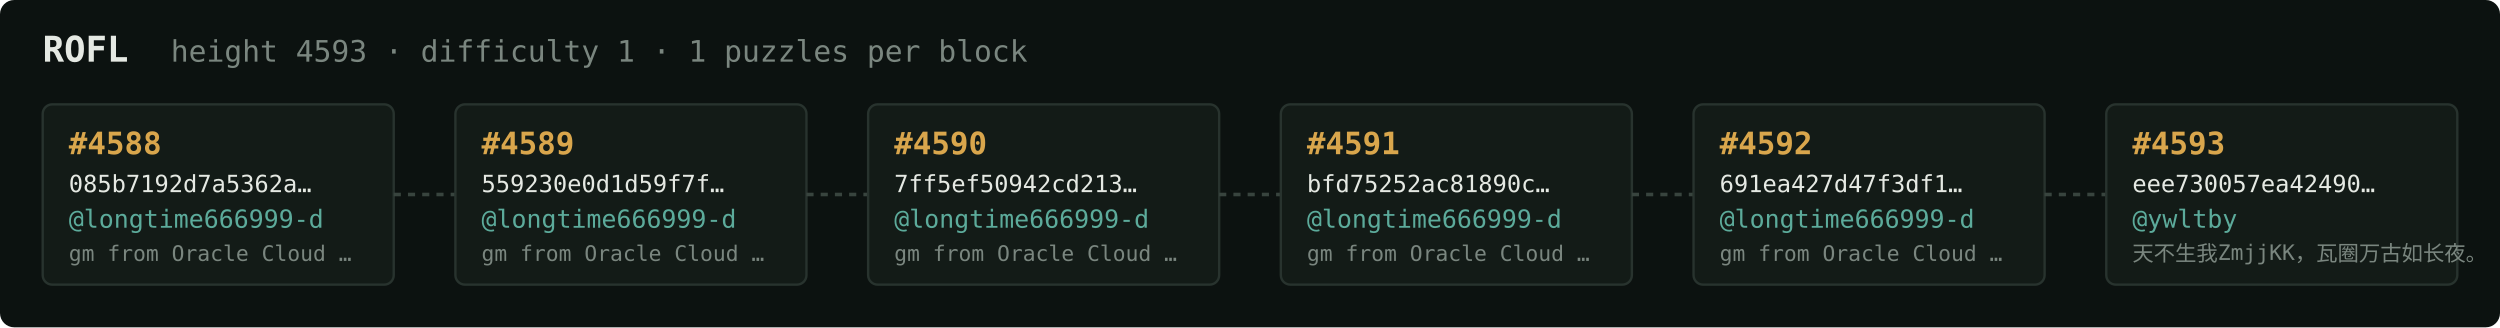
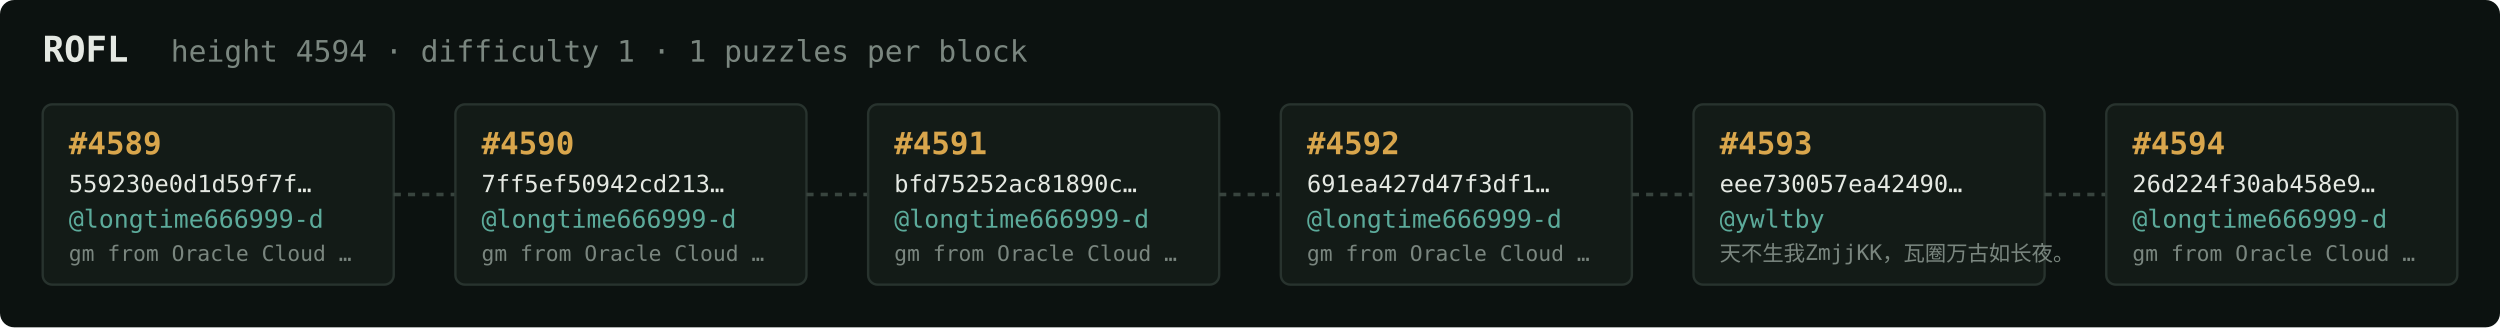
<svg xmlns="http://www.w3.org/2000/svg" width="1054" height="138" viewBox="0 0 1054 138" font-family="ui-monospace,SFMono-Regular,Menlo,monospace">
  <rect fill="#0c1210" width="1054" height="138" rx="6" />
  <text x="18" y="26" fill="#e5e9e3" font-size="15" font-weight="700">ROFL</text>
-   <text x="72" y="26" fill="#7a867f" font-size="12.5">height 4593 · difficulty 1 · 1 puzzles per block</text>
+   <text x="72" y="26" fill="#7a867f" font-size="12.5">height 4594 · difficulty 1 · 1 puzzles per block</text>
  <rect x="18" y="44" width="148" height="76" rx="4" fill="#131b17" stroke="#28332e" stroke-width="1" />
-   <text x="29" y="65" fill="#d9a64c" font-size="13" font-weight="700">#4588</text>
-   <text x="29" y="81" fill="#e5e9e3" font-size="10">085b7192d7a5362a…</text>
+   <text x="29" y="65" fill="#d9a64c" font-size="13" font-weight="700">#4589</text>
+   <text x="29" y="81" fill="#e5e9e3" font-size="10">559230e0d1d59f7f…</text>
  <text x="29" y="96" fill="#5cab9b" font-size="10.5">@longtime666999-d</text>
  <text x="29" y="110" fill="#7a867f" font-size="9">gm from Oracle Cloud …</text>
  <line x1="166" y1="82.0" x2="192" y2="82.0" stroke="#38443e" stroke-width="1.5" stroke-dasharray="3 3" />
  <rect x="192" y="44" width="148" height="76" rx="4" fill="#131b17" stroke="#28332e" stroke-width="1" />
-   <text x="203" y="65" fill="#d9a64c" font-size="13" font-weight="700">#4589</text>
-   <text x="203" y="81" fill="#e5e9e3" font-size="10">559230e0d1d59f7f…</text>
+   <text x="203" y="65" fill="#d9a64c" font-size="13" font-weight="700">#4590</text>
+   <text x="203" y="81" fill="#e5e9e3" font-size="10">7ff5ef50942cd213…</text>
  <text x="203" y="96" fill="#5cab9b" font-size="10.5">@longtime666999-d</text>
  <text x="203" y="110" fill="#7a867f" font-size="9">gm from Oracle Cloud …</text>
  <line x1="340" y1="82.0" x2="366" y2="82.0" stroke="#38443e" stroke-width="1.5" stroke-dasharray="3 3" />
  <rect x="366" y="44" width="148" height="76" rx="4" fill="#131b17" stroke="#28332e" stroke-width="1" />
-   <text x="377" y="65" fill="#d9a64c" font-size="13" font-weight="700">#4590</text>
-   <text x="377" y="81" fill="#e5e9e3" font-size="10">7ff5ef50942cd213…</text>
+   <text x="377" y="65" fill="#d9a64c" font-size="13" font-weight="700">#4591</text>
+   <text x="377" y="81" fill="#e5e9e3" font-size="10">bfd75252ac81890c…</text>
  <text x="377" y="96" fill="#5cab9b" font-size="10.5">@longtime666999-d</text>
  <text x="377" y="110" fill="#7a867f" font-size="9">gm from Oracle Cloud …</text>
  <line x1="514" y1="82.0" x2="540" y2="82.0" stroke="#38443e" stroke-width="1.5" stroke-dasharray="3 3" />
  <rect x="540" y="44" width="148" height="76" rx="4" fill="#131b17" stroke="#28332e" stroke-width="1" />
-   <text x="551" y="65" fill="#d9a64c" font-size="13" font-weight="700">#4591</text>
-   <text x="551" y="81" fill="#e5e9e3" font-size="10">bfd75252ac81890c…</text>
+   <text x="551" y="65" fill="#d9a64c" font-size="13" font-weight="700">#4592</text>
+   <text x="551" y="81" fill="#e5e9e3" font-size="10">691ea427d47f3df1…</text>
  <text x="551" y="96" fill="#5cab9b" font-size="10.5">@longtime666999-d</text>
  <text x="551" y="110" fill="#7a867f" font-size="9">gm from Oracle Cloud …</text>
  <line x1="688" y1="82.0" x2="714" y2="82.0" stroke="#38443e" stroke-width="1.5" stroke-dasharray="3 3" />
  <rect x="714" y="44" width="148" height="76" rx="4" fill="#131b17" stroke="#28332e" stroke-width="1" />
-   <text x="725" y="65" fill="#d9a64c" font-size="13" font-weight="700">#4592</text>
-   <text x="725" y="81" fill="#e5e9e3" font-size="10">691ea427d47f3df1…</text>
-   <text x="725" y="96" fill="#5cab9b" font-size="10.5">@longtime666999-d</text>
-   <text x="725" y="110" fill="#7a867f" font-size="9">gm from Oracle Cloud …</text>
+   <text x="725" y="65" fill="#d9a64c" font-size="13" font-weight="700">#4593</text>
+   <text x="725" y="81" fill="#e5e9e3" font-size="10">eee730057ea42490…</text>
+   <text x="725" y="96" fill="#5cab9b" font-size="10.5">@ywltby</text>
+   <text x="725" y="110" fill="#7a867f" font-size="9">天不生我ZmjjKK，瓦圈万古如长夜。</text>
  <line x1="862" y1="82.0" x2="888" y2="82.0" stroke="#38443e" stroke-width="1.5" stroke-dasharray="3 3" />
  <rect x="888" y="44" width="148" height="76" rx="4" fill="#131b17" stroke="#28332e" stroke-width="1" />
-   <text x="899" y="65" fill="#d9a64c" font-size="13" font-weight="700">#4593</text>
-   <text x="899" y="81" fill="#e5e9e3" font-size="10">eee730057ea42490…</text>
-   <text x="899" y="96" fill="#5cab9b" font-size="10.5">@ywltby</text>
-   <text x="899" y="110" fill="#7a867f" font-size="9">天不生我ZmjjKK，瓦圈万古如长夜。</text>
+   <text x="899" y="65" fill="#d9a64c" font-size="13" font-weight="700">#4594</text>
+   <text x="899" y="81" fill="#e5e9e3" font-size="10">26d224f30ab458e9…</text>
+   <text x="899" y="96" fill="#5cab9b" font-size="10.5">@longtime666999-d</text>
+   <text x="899" y="110" fill="#7a867f" font-size="9">gm from Oracle Cloud …</text>
</svg>
